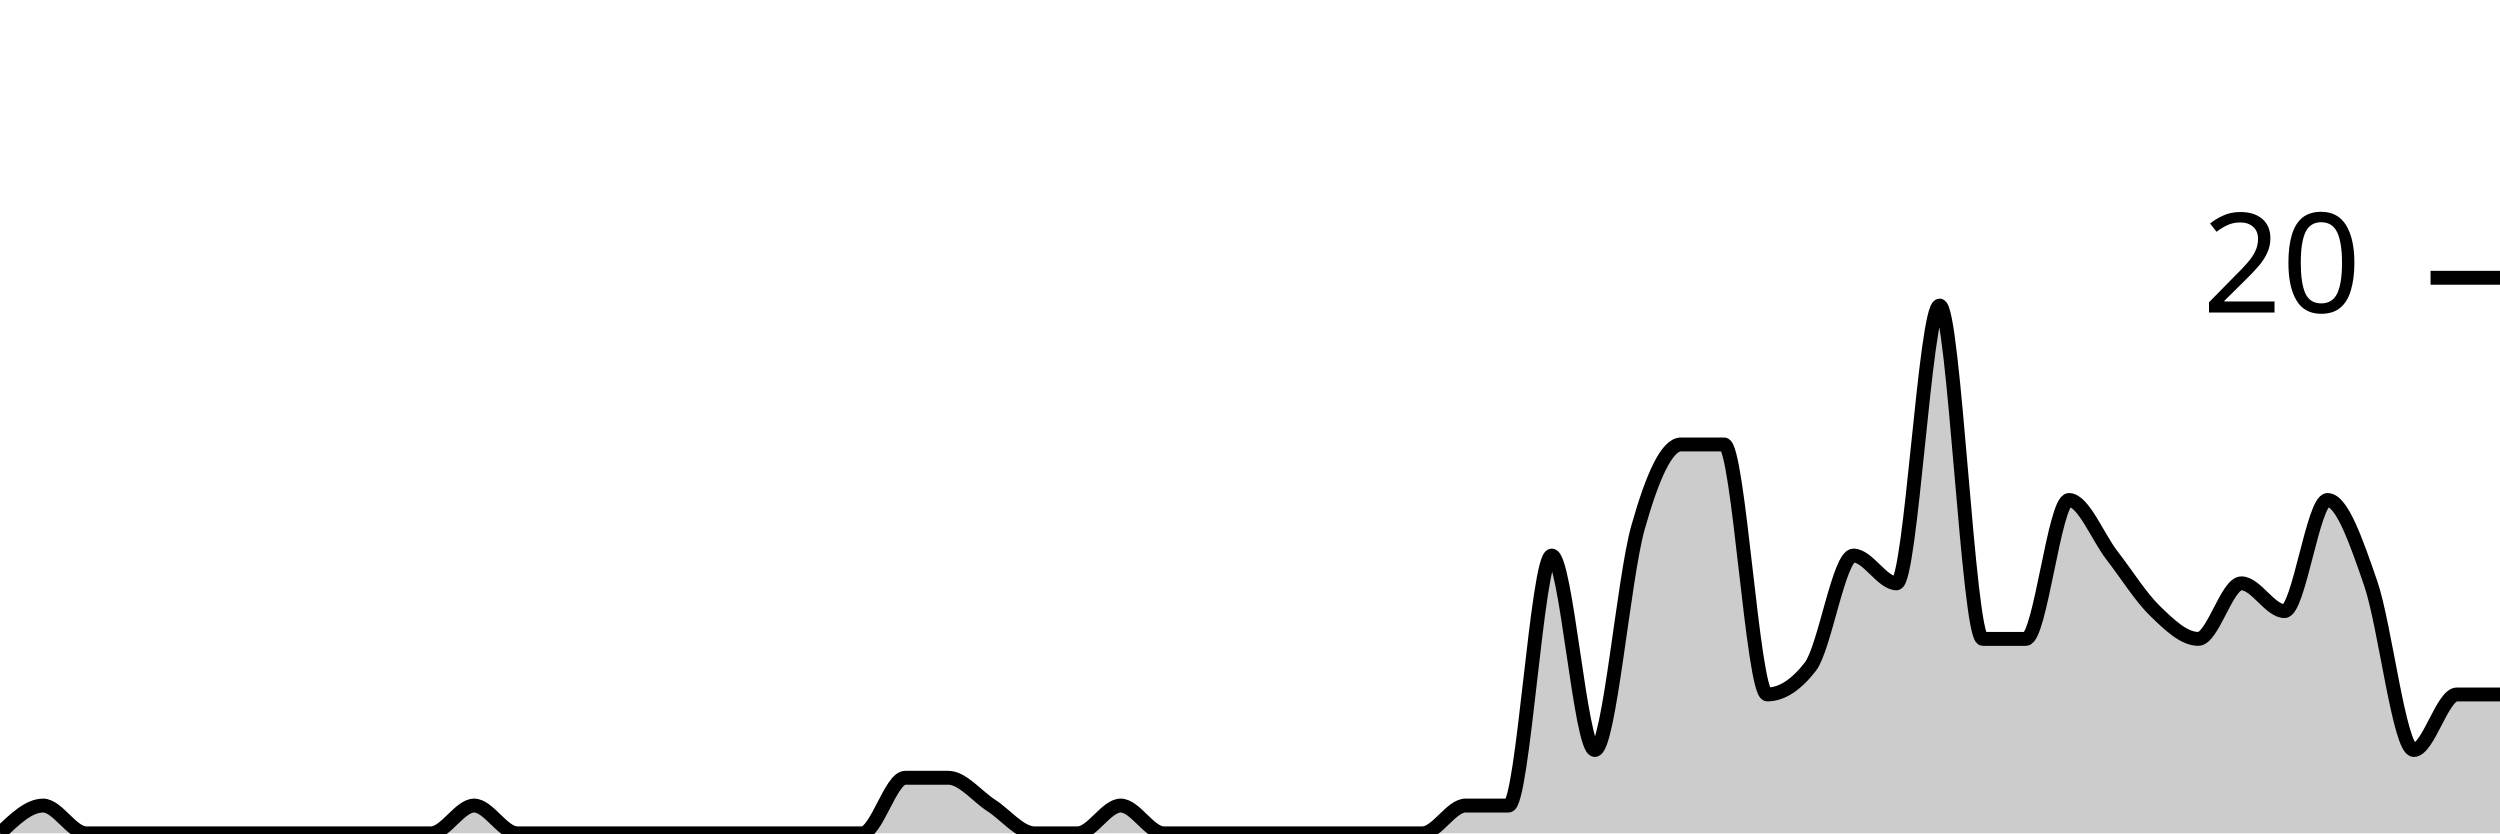
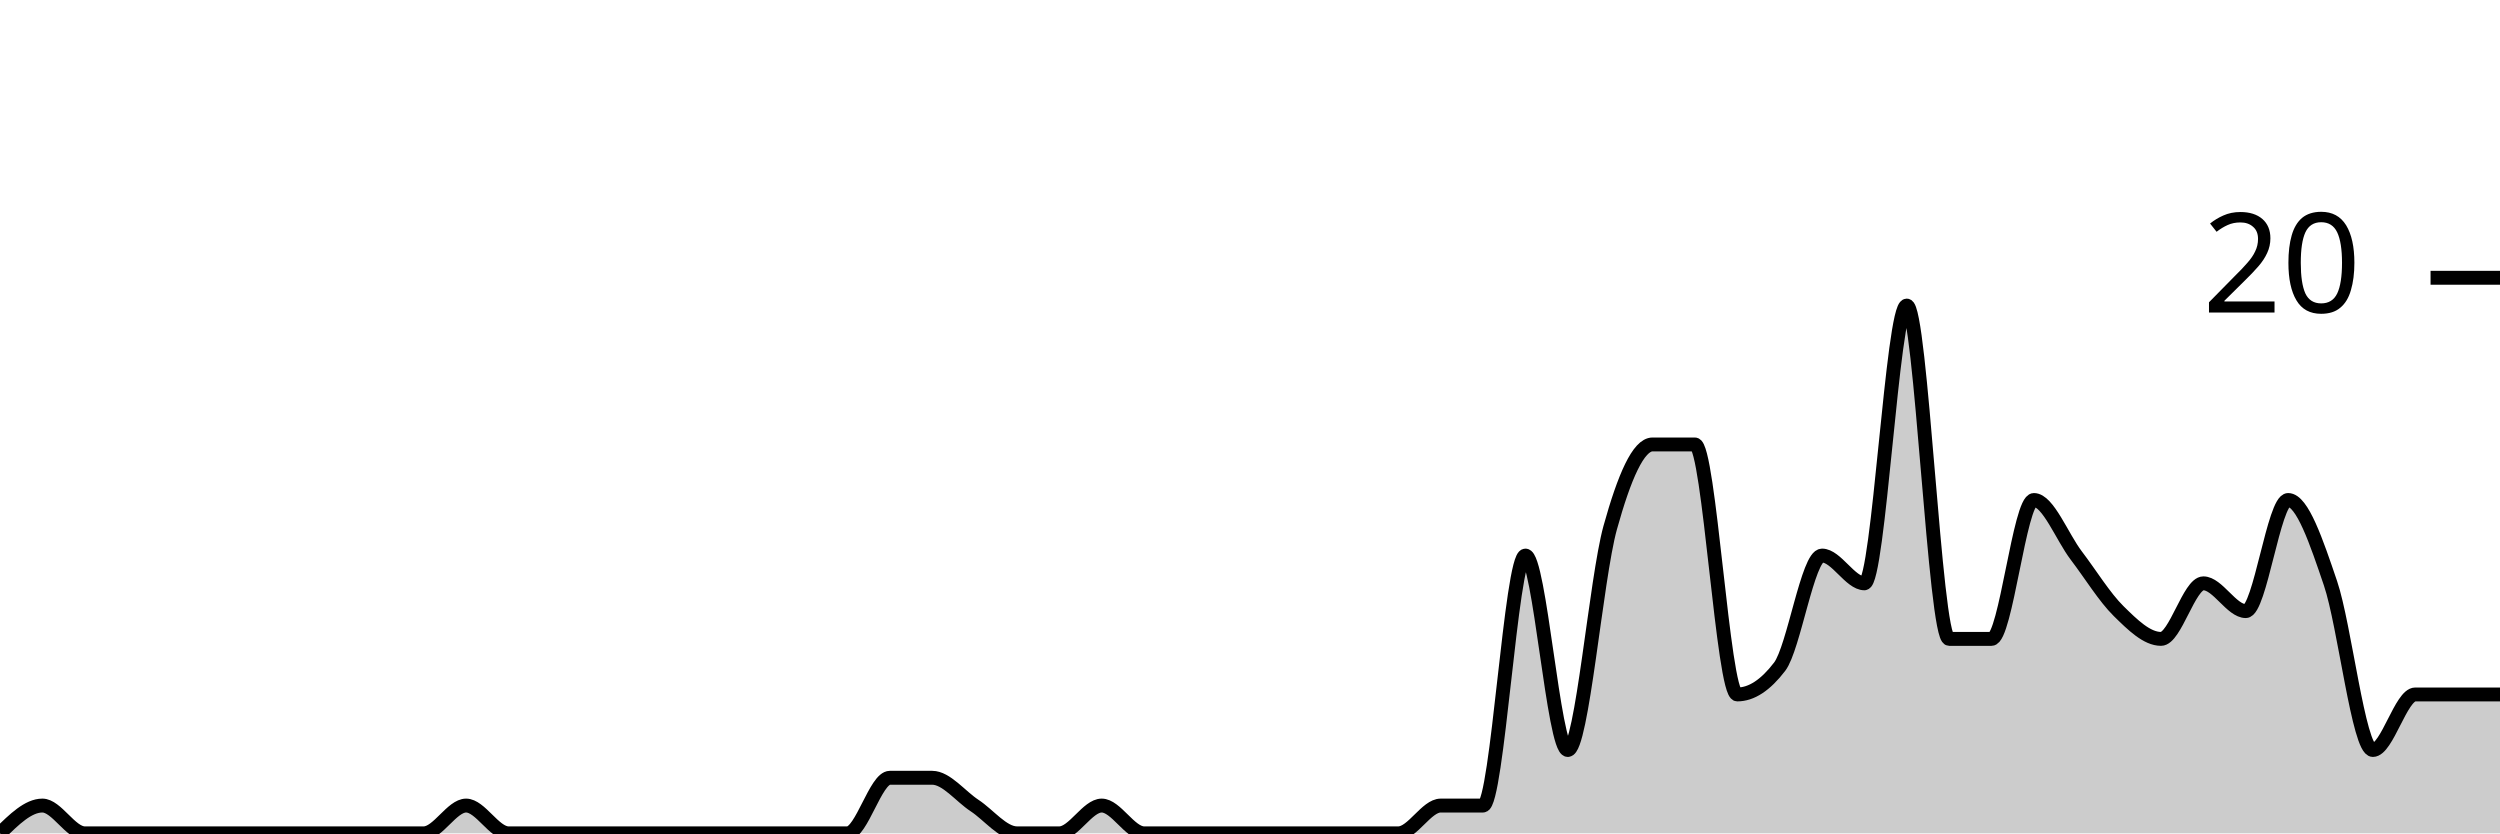
<svg xmlns="http://www.w3.org/2000/svg" viewBox="0 0 180 60">
  <g transform="translate(0,20)">
-     <path class="area" fill="rgba(0, 0, 0, 0.2)" d="M0,40C1.034,39,2.069,38,3.103,38C4.138,38,5.172,40,6.207,40C7.241,40,8.276,40,9.31,40C10.345,40,11.379,40,12.414,40C13.448,40,14.483,40,15.517,40C16.552,40,17.586,40,18.621,40C19.655,40,20.69,40,21.724,40C22.759,40,23.793,40,24.828,40C25.862,40,26.897,40,27.931,40C28.966,40,30,40,31.034,40C32.069,40,33.103,38,34.138,38C35.172,38,36.207,40,37.241,40C38.276,40,39.31,40,40.345,40C41.379,40,42.414,40,43.448,40C44.483,40,45.517,40,46.552,40C47.586,40,48.621,40,49.655,40C50.69,40,51.724,40,52.759,40C53.793,40,54.828,40,55.862,40C56.897,40,57.931,40,58.966,40C60,40,61.034,40,62.069,40C63.103,40,64.138,36,65.172,36C66.207,36,67.241,36,68.276,36C69.31,36,70.345,37.333,71.379,38C72.414,38.667,73.448,40,74.483,40C75.517,40,76.552,40,77.586,40C78.621,40,79.655,38,80.69,38C81.724,38,82.759,40,83.793,40C84.828,40,85.862,40,86.897,40C87.931,40,88.966,40,90,40C91.034,40,92.069,40,93.103,40C94.138,40,95.172,40,96.207,40C97.241,40,98.276,40,99.31,40C100.345,40,101.379,40,102.414,40C103.448,40,104.483,38,105.517,38C106.552,38,107.586,38,108.621,38C109.655,38,110.69,20,111.724,20C112.759,20,113.793,34,114.828,34C115.862,34,116.897,21.667,117.931,18C118.966,14.333,120,12,121.034,12C122.069,12,123.103,12,124.138,12C125.172,12,126.207,30,127.241,30C128.276,30,129.31,29.333,130.345,28C131.379,26.667,132.414,20,133.448,20C134.483,20,135.517,22,136.552,22C137.586,22,138.621,2,139.655,2C140.69,2,141.724,26,142.759,26C143.793,26,144.828,26,145.862,26C146.897,26,147.931,16,148.966,16C150,16,151.034,18.667,152.069,20C153.103,21.333,154.138,23,155.172,24C156.207,25,157.241,26,158.276,26C159.31,26,160.345,22,161.379,22C162.414,22,163.448,24,164.483,24C165.517,24,166.552,16,167.586,16C168.621,16,169.655,19,170.69,22C171.724,25,172.759,34,173.793,34C174.828,34,175.862,30,176.897,30C177.931,30,178.966,30,180,30L180,40C178.966,40,177.931,40,176.897,40C175.862,40,174.828,40,173.793,40C172.759,40,171.724,40,170.69,40C169.655,40,168.621,40,167.586,40C166.552,40,165.517,40,164.483,40C163.448,40,162.414,40,161.379,40C160.345,40,159.31,40,158.276,40C157.241,40,156.207,40,155.172,40C154.138,40,153.103,40,152.069,40C151.034,40,150,40,148.966,40C147.931,40,146.897,40,145.862,40C144.828,40,143.793,40,142.759,40C141.724,40,140.69,40,139.655,40C138.621,40,137.586,40,136.552,40C135.517,40,134.483,40,133.448,40C132.414,40,131.379,40,130.345,40C129.31,40,128.276,40,127.241,40C126.207,40,125.172,40,124.138,40C123.103,40,122.069,40,121.034,40C120,40,118.966,40,117.931,40C116.897,40,115.862,40,114.828,40C113.793,40,112.759,40,111.724,40C110.69,40,109.655,40,108.621,40C107.586,40,106.552,40,105.517,40C104.483,40,103.448,40,102.414,40C101.379,40,100.345,40,99.31,40C98.276,40,97.241,40,96.207,40C95.172,40,94.138,40,93.103,40C92.069,40,91.034,40,90,40C88.966,40,87.931,40,86.897,40C85.862,40,84.828,40,83.793,40C82.759,40,81.724,40,80.69,40C79.655,40,78.621,40,77.586,40C76.552,40,75.517,40,74.483,40C73.448,40,72.414,40,71.379,40C70.345,40,69.31,40,68.276,40C67.241,40,66.207,40,65.172,40C64.138,40,63.103,40,62.069,40C61.034,40,60,40,58.966,40C57.931,40,56.897,40,55.862,40C54.828,40,53.793,40,52.759,40C51.724,40,50.69,40,49.655,40C48.621,40,47.586,40,46.552,40C45.517,40,44.483,40,43.448,40C42.414,40,41.379,40,40.345,40C39.31,40,38.276,40,37.241,40C36.207,40,35.172,40,34.138,40C33.103,40,32.069,40,31.034,40C30,40,28.966,40,27.931,40C26.897,40,25.862,40,24.828,40C23.793,40,22.759,40,21.724,40C20.69,40,19.655,40,18.621,40C17.586,40,16.552,40,15.517,40C14.483,40,13.448,40,12.414,40C11.379,40,10.345,40,9.31,40C8.276,40,7.241,40,6.207,40C5.172,40,4.138,40,3.103,40C2.069,40,1.034,40,0,40Z" />
-     <path class="line" stroke="black" fill="none" d="M0,40C1.034,39,2.069,38,3.103,38C4.138,38,5.172,40,6.207,40C7.241,40,8.276,40,9.31,40C10.345,40,11.379,40,12.414,40C13.448,40,14.483,40,15.517,40C16.552,40,17.586,40,18.621,40C19.655,40,20.69,40,21.724,40C22.759,40,23.793,40,24.828,40C25.862,40,26.897,40,27.931,40C28.966,40,30,40,31.034,40C32.069,40,33.103,38,34.138,38C35.172,38,36.207,40,37.241,40C38.276,40,39.31,40,40.345,40C41.379,40,42.414,40,43.448,40C44.483,40,45.517,40,46.552,40C47.586,40,48.621,40,49.655,40C50.69,40,51.724,40,52.759,40C53.793,40,54.828,40,55.862,40C56.897,40,57.931,40,58.966,40C60,40,61.034,40,62.069,40C63.103,40,64.138,36,65.172,36C66.207,36,67.241,36,68.276,36C69.31,36,70.345,37.333,71.379,38C72.414,38.667,73.448,40,74.483,40C75.517,40,76.552,40,77.586,40C78.621,40,79.655,38,80.69,38C81.724,38,82.759,40,83.793,40C84.828,40,85.862,40,86.897,40C87.931,40,88.966,40,90,40C91.034,40,92.069,40,93.103,40C94.138,40,95.172,40,96.207,40C97.241,40,98.276,40,99.31,40C100.345,40,101.379,40,102.414,40C103.448,40,104.483,38,105.517,38C106.552,38,107.586,38,108.621,38C109.655,38,110.69,20,111.724,20C112.759,20,113.793,34,114.828,34C115.862,34,116.897,21.667,117.931,18C118.966,14.333,120,12,121.034,12C122.069,12,123.103,12,124.138,12C125.172,12,126.207,30,127.241,30C128.276,30,129.31,29.333,130.345,28C131.379,26.667,132.414,20,133.448,20C134.483,20,135.517,22,136.552,22C137.586,22,138.621,2,139.655,2C140.69,2,141.724,26,142.759,26C143.793,26,144.828,26,145.862,26C146.897,26,147.931,16,148.966,16C150,16,151.034,18.667,152.069,20C153.103,21.333,154.138,23,155.172,24C156.207,25,157.241,26,158.276,26C159.31,26,160.345,22,161.379,22C162.414,22,163.448,24,164.483,24C165.517,24,166.552,16,167.586,16C168.621,16,169.655,19,170.69,22C171.724,25,172.759,34,173.793,34C174.828,34,175.862,30,176.897,30C177.931,30,178.966,30,180,30" />
+     <path class="area" fill="rgba(0, 0, 0, 0.2)" d="M0,40C1.017,39,2.034,38,3.051,38C4.068,38,5.085,40,6.102,40C7.119,40,8.136,40,9.153,40C10.169,40,11.186,40,12.203,40C13.22,40,14.237,40,15.254,40C16.271,40,17.288,40,18.305,40C19.322,40,20.339,40,21.356,40C22.373,40,23.39,40,24.407,40C25.424,40,26.441,40,27.458,40C28.475,40,29.492,40,30.508,40C31.525,40,32.542,38,33.559,38C34.576,38,35.593,40,36.61,40C37.627,40,38.644,40,39.661,40C40.678,40,41.695,40,42.712,40C43.729,40,44.746,40,45.763,40C46.78,40,47.797,40,48.814,40C49.831,40,50.847,40,51.864,40C52.881,40,53.898,40,54.915,40C55.932,40,56.949,40,57.966,40C58.983,40,60,40,61.017,40C62.034,40,63.051,36,64.068,36C65.085,36,66.102,36,67.119,36C68.136,36,69.153,37.333,70.169,38C71.186,38.667,72.203,40,73.22,40C74.237,40,75.254,40,76.271,40C77.288,40,78.305,38,79.322,38C80.339,38,81.356,40,82.373,40C83.39,40,84.407,40,85.424,40C86.441,40,87.458,40,88.475,40C89.492,40,90.508,40,91.525,40C92.542,40,93.559,40,94.576,40C95.593,40,96.61,40,97.627,40C98.644,40,99.661,40,100.678,40C101.695,40,102.712,38,103.729,38C104.746,38,105.763,38,106.78,38C107.797,38,108.814,20,109.831,20C110.847,20,111.864,34,112.881,34C113.898,34,114.915,21.667,115.932,18C116.949,14.333,117.966,12,118.983,12C120,12,121.017,12,122.034,12C123.051,12,124.068,30,125.085,30C126.102,30,127.119,29.333,128.136,28C129.153,26.667,130.169,20,131.186,20C132.203,20,133.22,22,134.237,22C135.254,22,136.271,2,137.288,2C138.305,2,139.322,26,140.339,26C141.356,26,142.373,26,143.39,26C144.407,26,145.424,16,146.441,16C147.458,16,148.475,18.667,149.492,20C150.508,21.333,151.525,23,152.542,24C153.559,25,154.576,26,155.593,26C156.61,26,157.627,22,158.644,22C159.661,22,160.678,24,161.695,24C162.712,24,163.729,16,164.746,16C165.763,16,166.78,19,167.797,22C168.814,25,169.831,34,170.847,34C171.864,34,172.881,30,173.898,30C174.915,30,175.932,30,176.949,30C177.966,30,178.983,30,180,30L180,40C178.983,40,177.966,40,176.949,40C175.932,40,174.915,40,173.898,40C172.881,40,171.864,40,170.847,40C169.831,40,168.814,40,167.797,40C166.78,40,165.763,40,164.746,40C163.729,40,162.712,40,161.695,40C160.678,40,159.661,40,158.644,40C157.627,40,156.61,40,155.593,40C154.576,40,153.559,40,152.542,40C151.525,40,150.508,40,149.492,40C148.475,40,147.458,40,146.441,40C145.424,40,144.407,40,143.39,40C142.373,40,141.356,40,140.339,40C139.322,40,138.305,40,137.288,40C136.271,40,135.254,40,134.237,40C133.22,40,132.203,40,131.186,40C130.169,40,129.153,40,128.136,40C127.119,40,126.102,40,125.085,40C124.068,40,123.051,40,122.034,40C121.017,40,120,40,118.983,40C117.966,40,116.949,40,115.932,40C114.915,40,113.898,40,112.881,40C111.864,40,110.847,40,109.831,40C108.814,40,107.797,40,106.78,40C105.763,40,104.746,40,103.729,40C102.712,40,101.695,40,100.678,40C99.661,40,98.644,40,97.627,40C96.61,40,95.593,40,94.576,40C93.559,40,92.542,40,91.525,40C90.508,40,89.492,40,88.475,40C87.458,40,86.441,40,85.424,40C84.407,40,83.39,40,82.373,40C81.356,40,80.339,40,79.322,40C78.305,40,77.288,40,76.271,40C75.254,40,74.237,40,73.22,40C72.203,40,71.186,40,70.169,40C69.153,40,68.136,40,67.119,40C66.102,40,65.085,40,64.068,40C63.051,40,62.034,40,61.017,40C60,40,58.983,40,57.966,40C56.949,40,55.932,40,54.915,40C53.898,40,52.881,40,51.864,40C50.847,40,49.831,40,48.814,40C47.797,40,46.78,40,45.763,40C44.746,40,43.729,40,42.712,40C41.695,40,40.678,40,39.661,40C38.644,40,37.627,40,36.61,40C35.593,40,34.576,40,33.559,40C32.542,40,31.525,40,30.508,40C29.492,40,28.475,40,27.458,40C26.441,40,25.424,40,24.407,40C23.39,40,22.373,40,21.356,40C20.339,40,19.322,40,18.305,40C17.288,40,16.271,40,15.254,40C14.237,40,13.22,40,12.203,40C11.186,40,10.169,40,9.153,40C8.136,40,7.119,40,6.102,40C5.085,40,4.068,40,3.051,40C2.034,40,1.017,40,0,40Z" />
+     <path class="line" stroke="black" fill="none" d="M0,40C1.017,39,2.034,38,3.051,38C4.068,38,5.085,40,6.102,40C7.119,40,8.136,40,9.153,40C10.169,40,11.186,40,12.203,40C13.22,40,14.237,40,15.254,40C16.271,40,17.288,40,18.305,40C19.322,40,20.339,40,21.356,40C22.373,40,23.39,40,24.407,40C25.424,40,26.441,40,27.458,40C28.475,40,29.492,40,30.508,40C31.525,40,32.542,38,33.559,38C34.576,38,35.593,40,36.61,40C37.627,40,38.644,40,39.661,40C40.678,40,41.695,40,42.712,40C43.729,40,44.746,40,45.763,40C46.78,40,47.797,40,48.814,40C49.831,40,50.847,40,51.864,40C52.881,40,53.898,40,54.915,40C55.932,40,56.949,40,57.966,40C58.983,40,60,40,61.017,40C62.034,40,63.051,36,64.068,36C65.085,36,66.102,36,67.119,36C68.136,36,69.153,37.333,70.169,38C71.186,38.667,72.203,40,73.22,40C74.237,40,75.254,40,76.271,40C77.288,40,78.305,38,79.322,38C80.339,38,81.356,40,82.373,40C83.39,40,84.407,40,85.424,40C86.441,40,87.458,40,88.475,40C89.492,40,90.508,40,91.525,40C92.542,40,93.559,40,94.576,40C95.593,40,96.61,40,97.627,40C98.644,40,99.661,40,100.678,40C101.695,40,102.712,38,103.729,38C104.746,38,105.763,38,106.78,38C107.797,38,108.814,20,109.831,20C110.847,20,111.864,34,112.881,34C113.898,34,114.915,21.667,115.932,18C116.949,14.333,117.966,12,118.983,12C120,12,121.017,12,122.034,12C123.051,12,124.068,30,125.085,30C126.102,30,127.119,29.333,128.136,28C129.153,26.667,130.169,20,131.186,20C132.203,20,133.22,22,134.237,22C135.254,22,136.271,2,137.288,2C138.305,2,139.322,26,140.339,26C141.356,26,142.373,26,143.39,26C144.407,26,145.424,16,146.441,16C147.458,16,148.475,18.667,149.492,20C150.508,21.333,151.525,23,152.542,24C153.559,25,154.576,26,155.593,26C156.61,26,157.627,22,158.644,22C159.661,22,160.678,24,161.695,24C162.712,24,163.729,16,164.746,16C165.763,16,166.78,19,167.797,22C168.814,25,169.831,34,170.847,34C171.864,34,172.881,30,173.898,30C174.915,30,175.932,30,176.949,30C177.966,30,178.983,30,180,30" />
    <path class="axis-ceiling" stroke-width="1" stroke="black" fill="none" d="M175,0L180,0" />
    <text class="axis-ceiling-label" font-family="sans-serif" text-anchor="end" font-size="10px" x="170" y="2.5">20</text>
  </g>
</svg>
